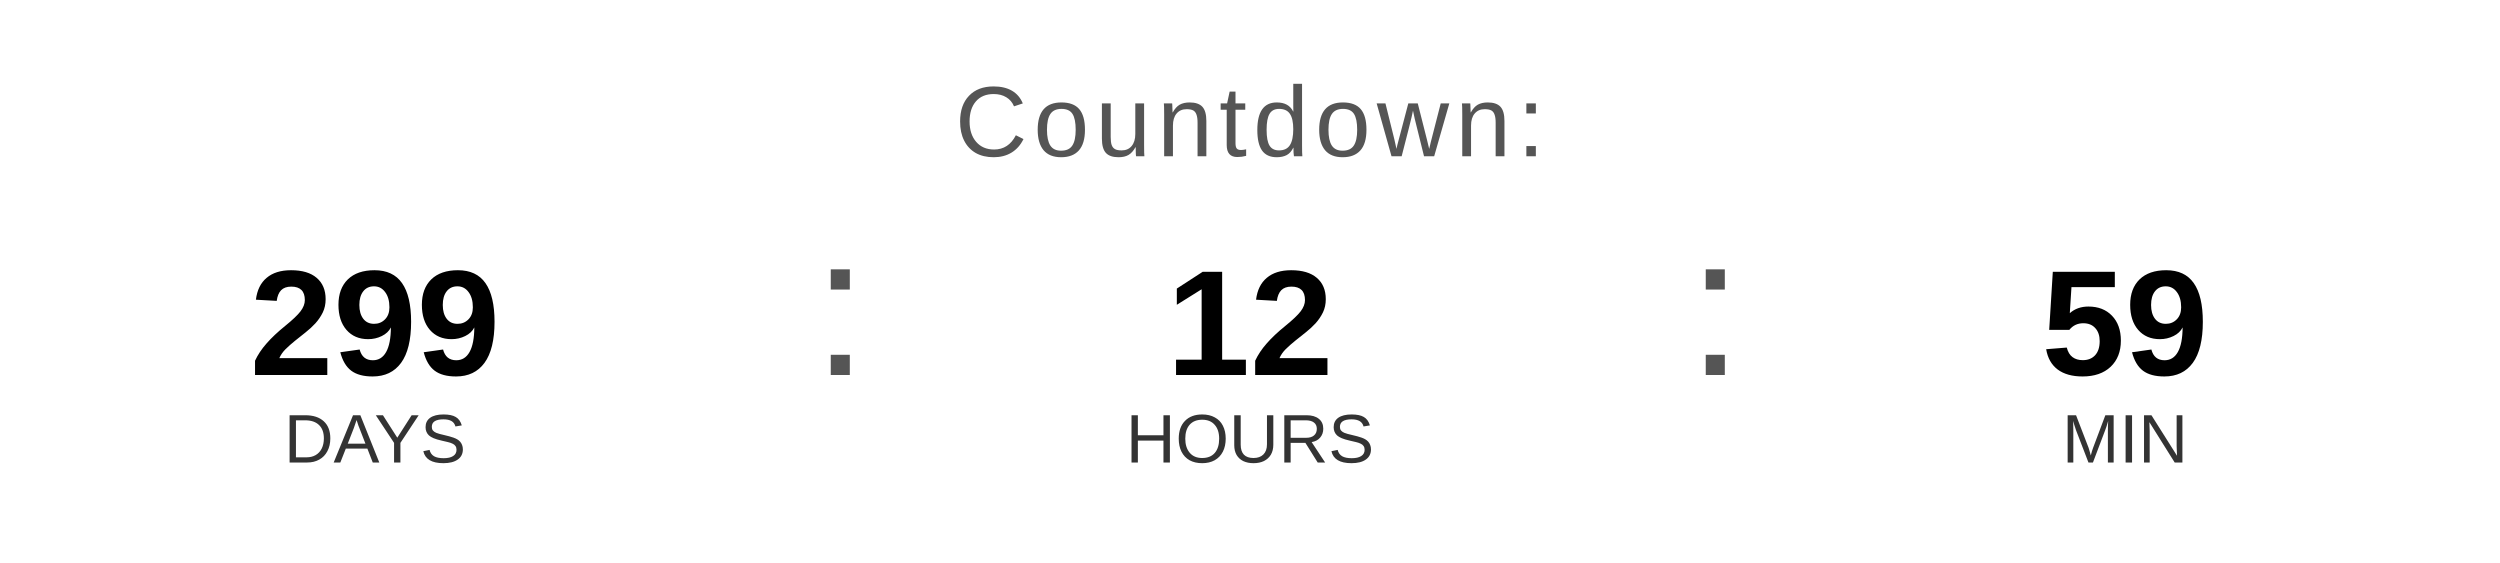
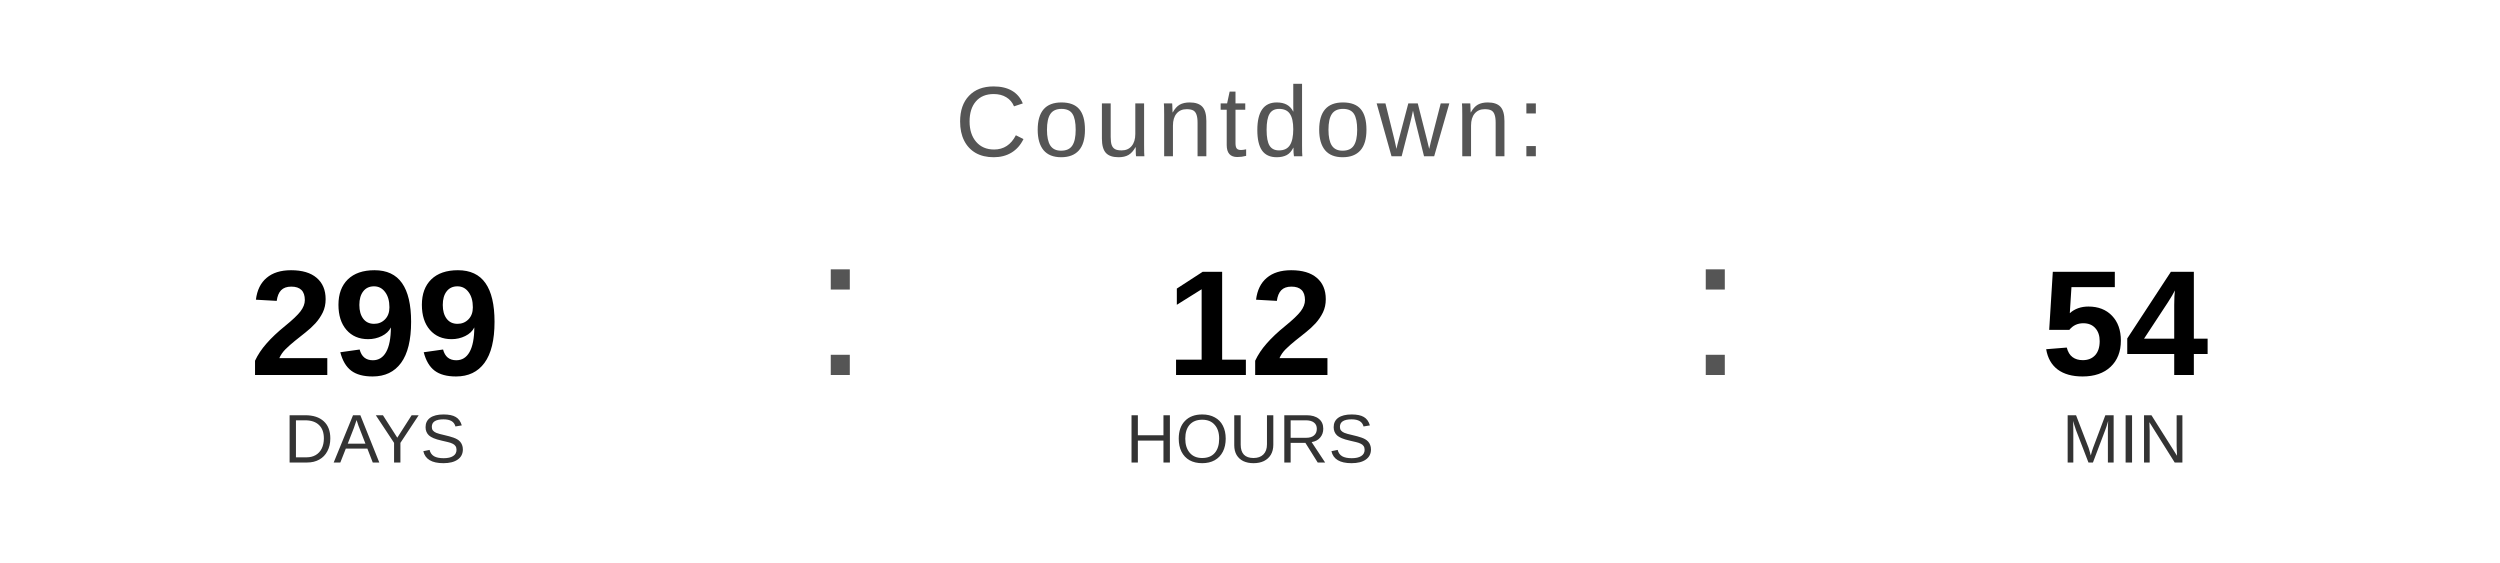
<svg xmlns="http://www.w3.org/2000/svg" width="400" height="90" viewBox="0 0 400 90">
  <text x="200" y="25" font-family="Arial, Helvetica, sans-serif" font-size="16" fill="#555555" text-anchor="middle" letter-spacing="1">
    Countdown:
  </text>
  <text x="60" y="60" font-family="Arial, Helvetica, sans-serif" font-size="24" font-weight="bold" fill="#000000" text-anchor="middle">299</text>
  <text x="60" y="74" font-family="Arial, Helvetica, sans-serif" font-size="11" fill="#333333" text-anchor="middle">DAYS</text>
  <text x="130" y="60" font-family="Arial, sans-serif" font-size="32" fill="#555555">:</text>
  <text x="200" y="60" font-family="Arial, Helvetica, sans-serif" font-size="24" font-weight="bold" fill="#000000" text-anchor="middle">12</text>
  <text x="200" y="74" font-family="Arial, Helvetica, sans-serif" font-size="11" fill="#333333" text-anchor="middle">HOURS</text>
  <text x="270" y="60" font-family="Arial, sans-serif" font-size="32" fill="#555555">:</text>
-   <text x="340" y="60" font-family="Arial, Helvetica, sans-serif" font-size="24" font-weight="bold" fill="#000000" text-anchor="middle">59</text>
+   <text x="340" y="60" font-family="Arial, Helvetica, sans-serif" font-size="24" font-weight="bold" fill="#000000" text-anchor="middle">54</text>
  <text x="340" y="74" font-family="Arial, Helvetica, sans-serif" font-size="11" fill="#333333" text-anchor="middle">MIN</text>
</svg>
